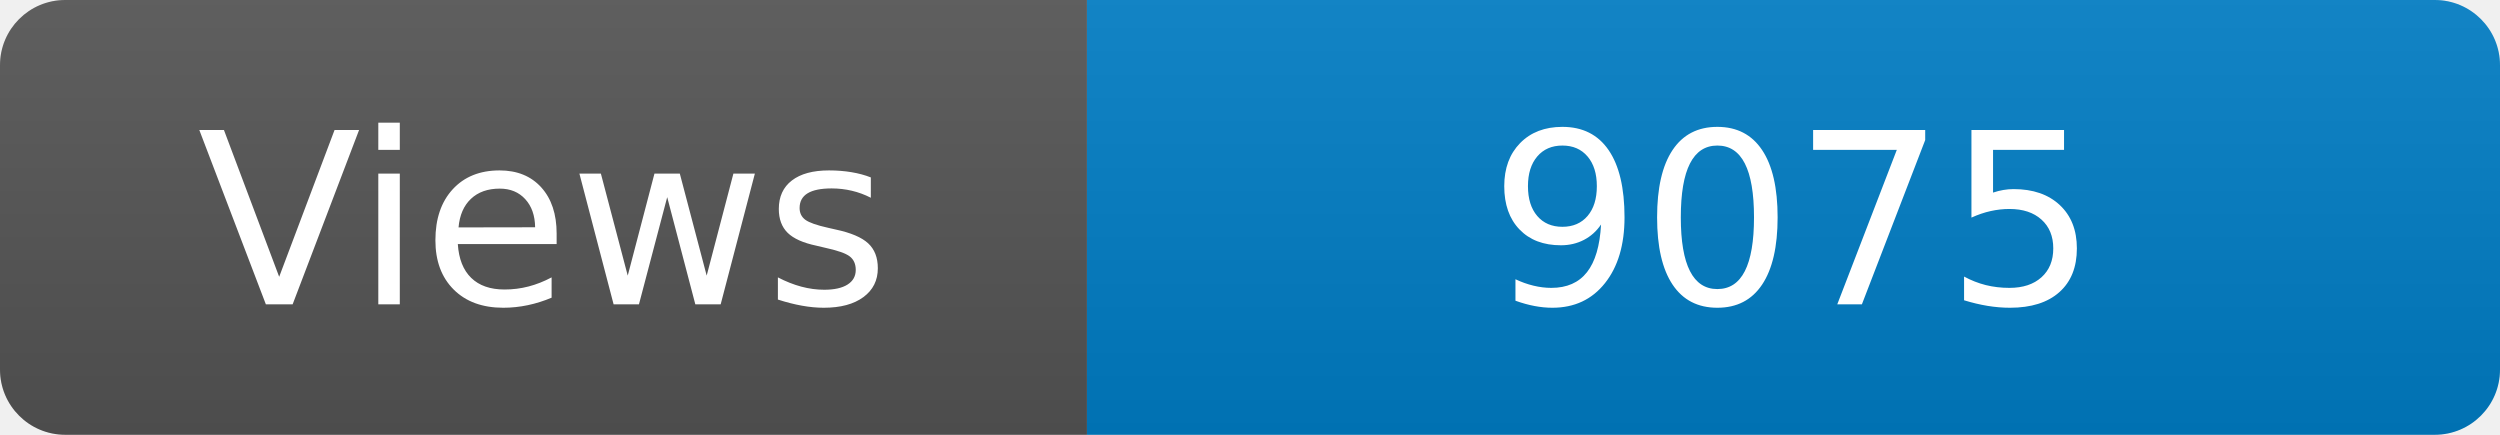
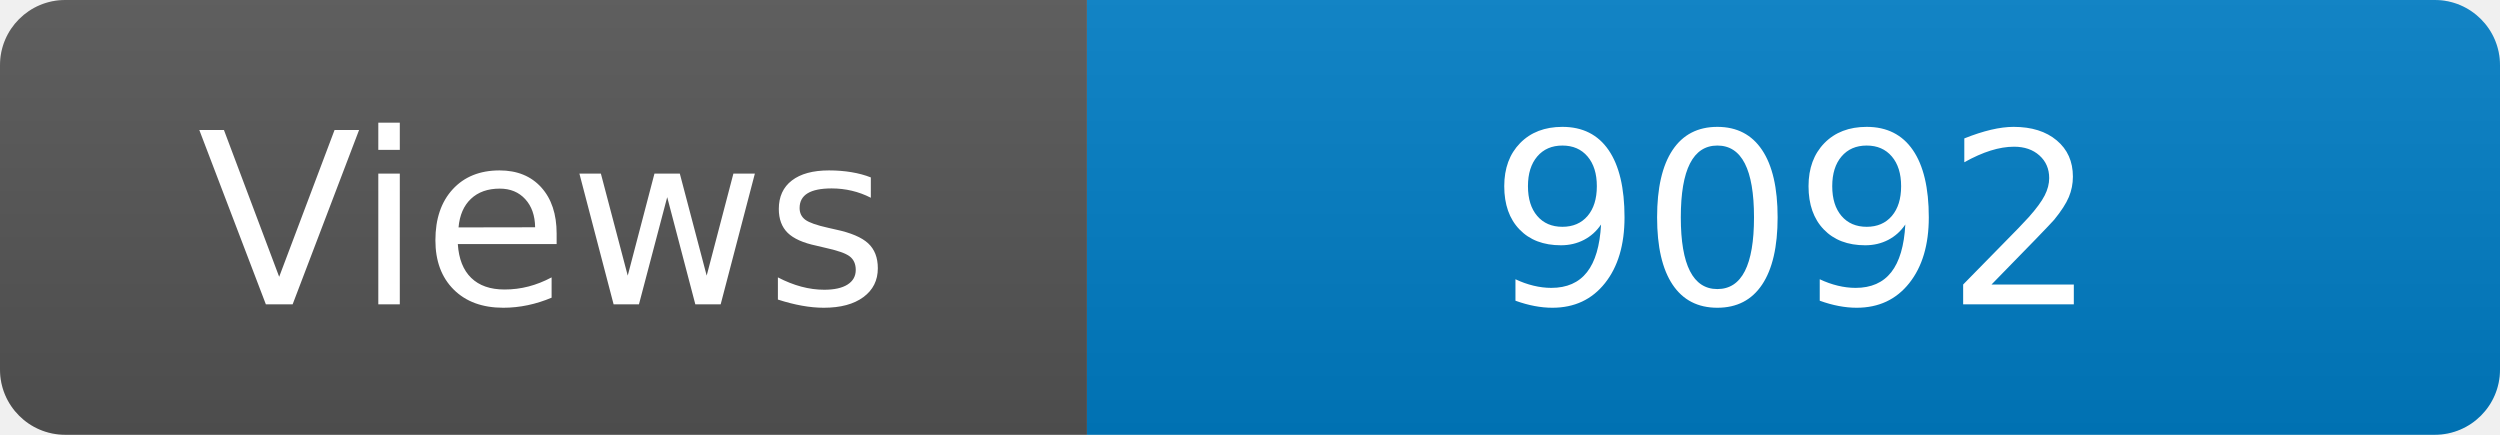
<svg xmlns="http://www.w3.org/2000/svg" width="115" height="20" role="img" aria-label="Maintained?: yes">
  <linearGradient id="s" x2="0" y2="100%">
    <stop offset="0" stop-color="#bbb" stop-opacity=".1" />
    <stop offset="1" stop-opacity=".1" />
  </linearGradient>
  <clipPath id="r">
    <rect width="115" height="20" rx="3" fill="#fff" />
  </clipPath>
  <g clip-path="url(#r)">
    <rect width="50" height="20" fill="#555" />
    <rect x="50" width="160" height="20" fill="#007ec6" />
    <rect width="115" height="20" fill="url(#s)" />
  </g>
  <g fill="#fff" text-anchor="middle" font-family="Verdana,Geneva,DejaVu Sans,sans-serif" font-size="110">
    <text x="250" y="140" transform="scale(.1)" fill="#fff">Views</text>
-     <text x="825" y="140" transform="scale(.1)" fill="#fff">9075</text>
+     <text x="825" y="140" transform="scale(.1)" fill="#fff">9092</text>
  </g>
</svg>
